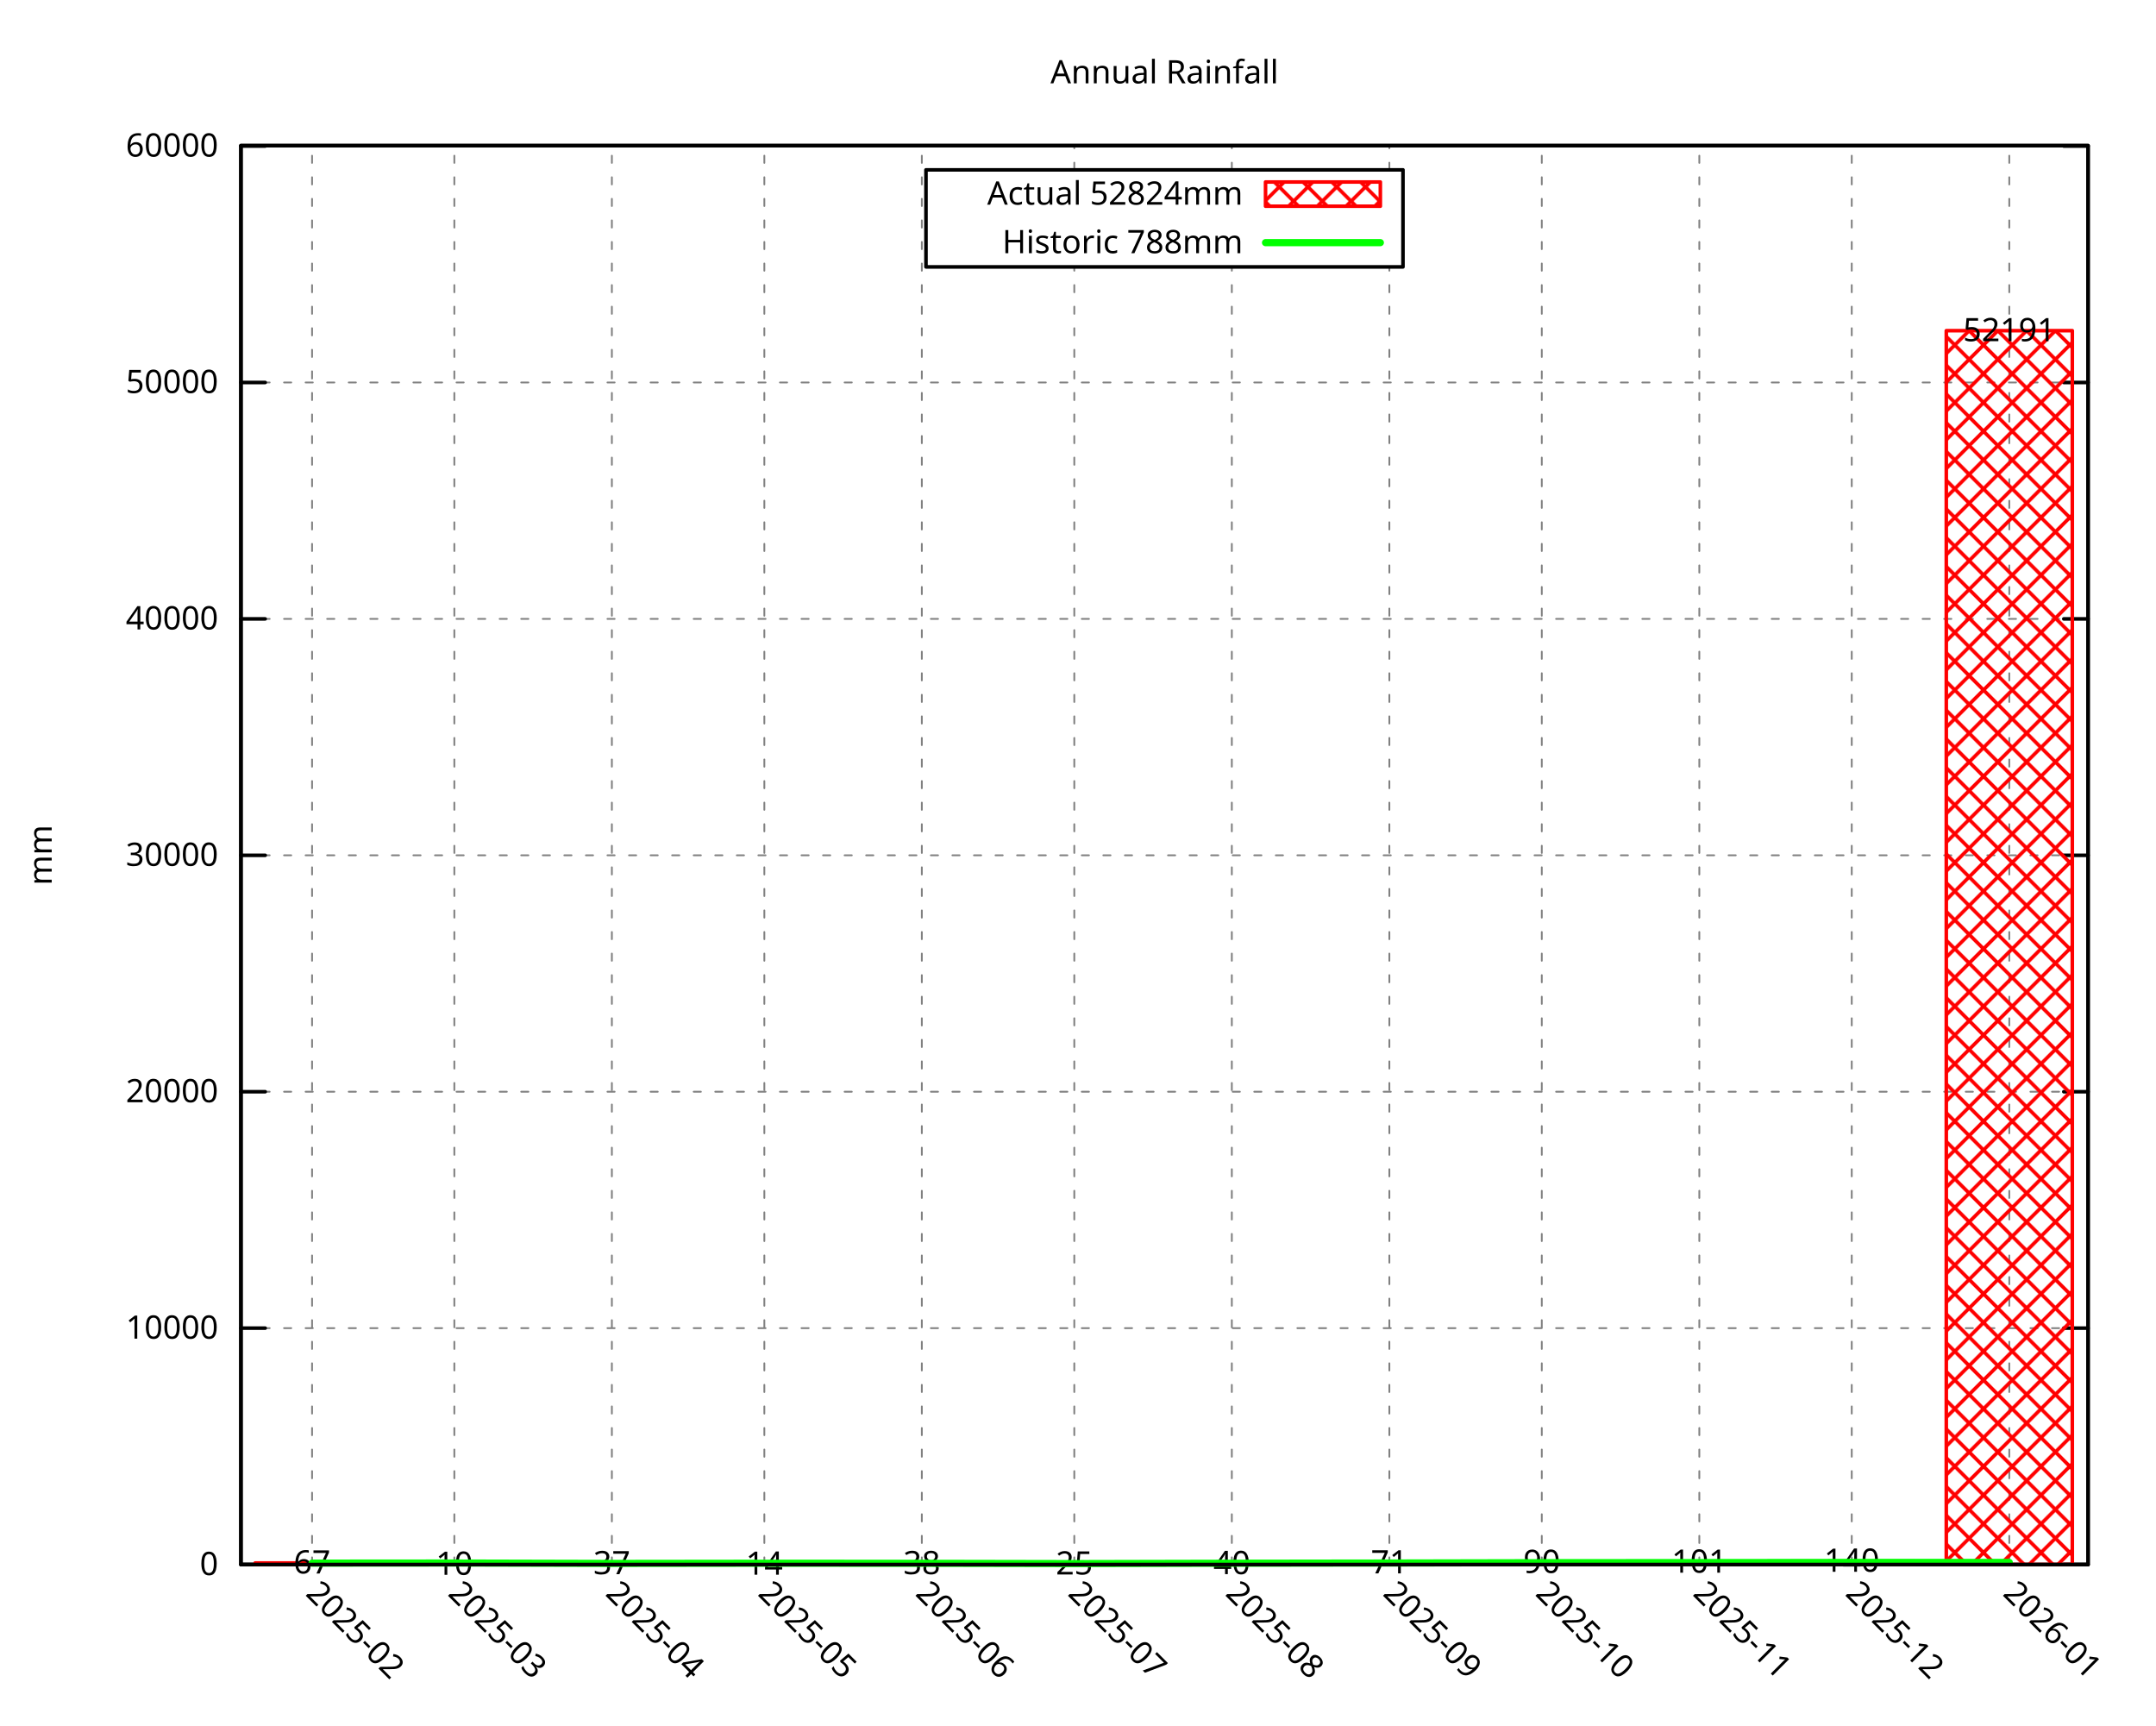
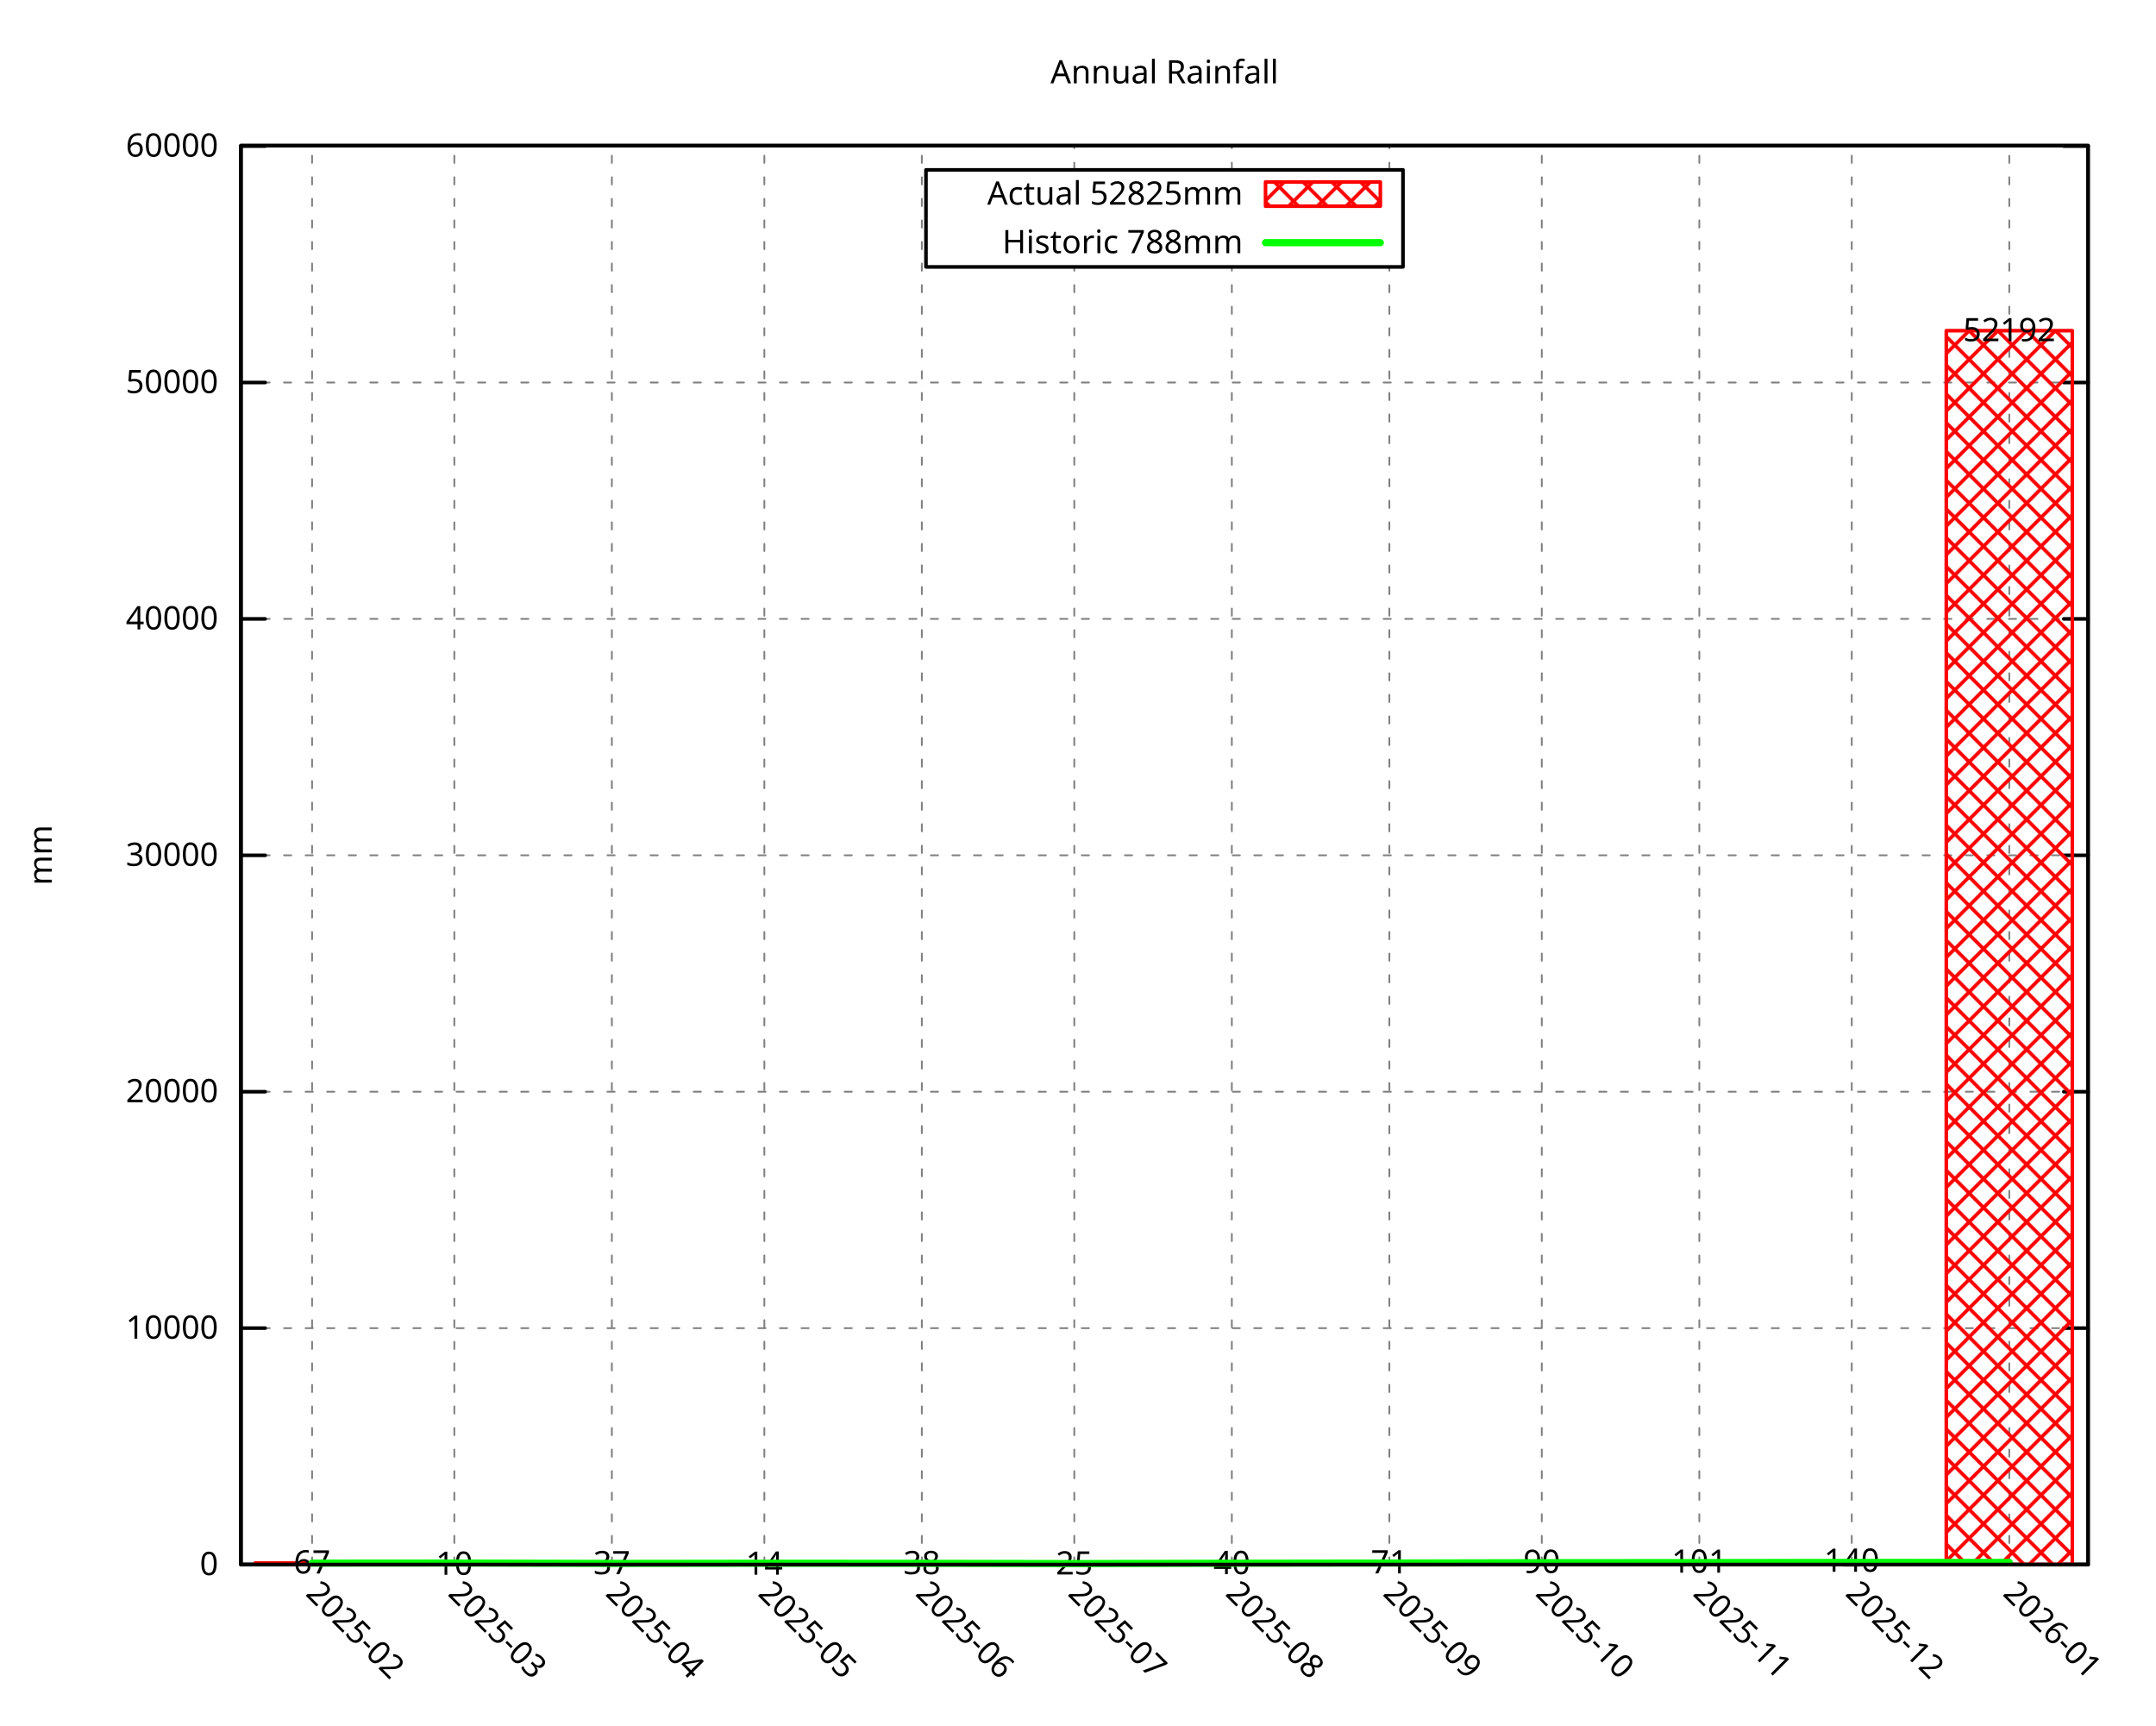
<svg xmlns="http://www.w3.org/2000/svg" xmlns:xlink="http://www.w3.org/1999/xlink" width="600" height="480" viewBox="0 0 600 480">
  <g id="gnuplot_canvas">
    <rect x="0" y="0" width="600" height="480" fill="none" />
    <defs>
      <circle id="gpDot" r="0.5" stroke-width="0.5" stroke="currentColor" />
      <path id="gpPt0" stroke-width="0.296" stroke="currentColor" d="M-1,0 h2 M0,-1 v2" />
      <path id="gpPt1" stroke-width="0.296" stroke="currentColor" d="M-1,-1 L1,1 M1,-1 L-1,1" />
      <path id="gpPt2" stroke-width="0.296" stroke="currentColor" d="M-1,0 L1,0 M0,-1 L0,1 M-1,-1 L1,1 M-1,1 L1,-1" />
      <rect id="gpPt3" stroke-width="0.296" stroke="currentColor" x="-1" y="-1" width="2" height="2" />
      <rect id="gpPt4" stroke-width="0.296" stroke="currentColor" fill="currentColor" x="-1" y="-1" width="2" height="2" />
      <circle id="gpPt5" stroke-width="0.296" stroke="currentColor" cx="0" cy="0" r="1" />
      <use xlink:href="#gpPt5" id="gpPt6" fill="currentColor" stroke="none" />
      <path id="gpPt7" stroke-width="0.296" stroke="currentColor" d="M0,-1.33 L-1.33,0.67 L1.33,0.67 z" />
      <use xlink:href="#gpPt7" id="gpPt8" fill="currentColor" stroke="none" />
      <use xlink:href="#gpPt7" id="gpPt9" stroke="currentColor" transform="rotate(180)" />
      <use xlink:href="#gpPt9" id="gpPt10" fill="currentColor" stroke="none" />
      <use xlink:href="#gpPt3" id="gpPt11" stroke="currentColor" transform="rotate(45)" />
      <use xlink:href="#gpPt11" id="gpPt12" fill="currentColor" stroke="none" />
      <path id="gpPt13" stroke-width="0.296" stroke="currentColor" d="M0,1.330 L1.265,0.411 L0.782,-1.067 L-0.782,-1.076 L-1.265,0.411 z" />
      <use xlink:href="#gpPt13" id="gpPt14" fill="currentColor" stroke="none" />
      <filter id="textbox" filterUnits="objectBoundingBox" x="0" y="0" height="1" width="1">
        <feFlood flood-color="white" flood-opacity="1" result="bgnd" />
        <feComposite in="SourceGraphic" in2="bgnd" operator="atop" />
      </filter>
      <filter id="greybox" filterUnits="objectBoundingBox" x="0" y="0" height="1" width="1">
        <feFlood flood-color="lightgrey" flood-opacity="1" result="grey" />
        <feComposite in="SourceGraphic" in2="grey" operator="atop" />
      </filter>
    </defs>
    <g fill="none" color="white" stroke="currentColor" stroke-width="1.00" stroke-linecap="round" stroke-linejoin="round">
</g>
    <g fill="none" color="black" stroke="currentColor" stroke-width="1.00" stroke-linecap="round" stroke-linejoin="round">
</g>
    <g fill="none" color="black" stroke="black" stroke-width="0.50" stroke-linecap="round" stroke-linejoin="round">
</g>
    <g fill="none" color="gray" stroke="currentColor" stroke-width="0.50" stroke-linecap="round" stroke-linejoin="round">
      <path stroke="gray" stroke-dasharray="2,4" class="gridline" d="M67.05,435.32 L581.09,435.32  " />
    </g>
    <g fill="none" color="gray" stroke="gray" stroke-width="1.00" stroke-linecap="round" stroke-linejoin="round">
</g>
    <g fill="none" color="black" stroke="currentColor" stroke-width="1.00" stroke-linecap="round" stroke-linejoin="round">
      <path stroke="black" d="M67.05,435.32 L73.80,435.32 M581.09,435.32 L574.34,435.32  " />
      <g transform="translate(60.75,438.25)" stroke="none" fill="black" font-family="Droid Sans" font-size="9.00" text-anchor="end">
        <text>
          <tspan font-family="Droid Sans"> 0</tspan>
        </text>
      </g>
    </g>
    <g fill="none" color="black" stroke="currentColor" stroke-width="1.00" stroke-linecap="round" stroke-linejoin="round">
</g>
    <g fill="none" color="black" stroke="black" stroke-width="0.50" stroke-linecap="round" stroke-linejoin="round">
</g>
    <g fill="none" color="gray" stroke="currentColor" stroke-width="0.50" stroke-linecap="round" stroke-linejoin="round">
      <path stroke="gray" stroke-dasharray="2,4" class="gridline" d="M67.05,369.54 L581.09,369.54  " />
    </g>
    <g fill="none" color="gray" stroke="gray" stroke-width="1.00" stroke-linecap="round" stroke-linejoin="round">
</g>
    <g fill="none" color="black" stroke="currentColor" stroke-width="1.00" stroke-linecap="round" stroke-linejoin="round">
      <path stroke="black" d="M67.05,369.54 L73.80,369.54 M581.09,369.54 L574.34,369.54  " />
      <g transform="translate(60.75,372.47)" stroke="none" fill="black" font-family="Droid Sans" font-size="9.00" text-anchor="end">
        <text>
          <tspan font-family="Droid Sans"> 10000</tspan>
        </text>
      </g>
    </g>
    <g fill="none" color="black" stroke="currentColor" stroke-width="1.00" stroke-linecap="round" stroke-linejoin="round">
</g>
    <g fill="none" color="black" stroke="black" stroke-width="0.50" stroke-linecap="round" stroke-linejoin="round">
</g>
    <g fill="none" color="gray" stroke="currentColor" stroke-width="0.50" stroke-linecap="round" stroke-linejoin="round">
      <path stroke="gray" stroke-dasharray="2,4" class="gridline" d="M67.05,303.76 L581.09,303.76  " />
    </g>
    <g fill="none" color="gray" stroke="gray" stroke-width="1.00" stroke-linecap="round" stroke-linejoin="round">
</g>
    <g fill="none" color="black" stroke="currentColor" stroke-width="1.00" stroke-linecap="round" stroke-linejoin="round">
      <path stroke="black" d="M67.05,303.76 L73.80,303.76 M581.09,303.76 L574.34,303.76  " />
      <g transform="translate(60.75,306.69)" stroke="none" fill="black" font-family="Droid Sans" font-size="9.00" text-anchor="end">
        <text>
          <tspan font-family="Droid Sans"> 20000</tspan>
        </text>
      </g>
    </g>
    <g fill="none" color="black" stroke="currentColor" stroke-width="1.00" stroke-linecap="round" stroke-linejoin="round">
</g>
    <g fill="none" color="black" stroke="black" stroke-width="0.50" stroke-linecap="round" stroke-linejoin="round">
</g>
    <g fill="none" color="gray" stroke="currentColor" stroke-width="0.50" stroke-linecap="round" stroke-linejoin="round">
      <path stroke="gray" stroke-dasharray="2,4" class="gridline" d="M67.05,237.98 L581.09,237.98  " />
    </g>
    <g fill="none" color="gray" stroke="gray" stroke-width="1.00" stroke-linecap="round" stroke-linejoin="round">
</g>
    <g fill="none" color="black" stroke="currentColor" stroke-width="1.00" stroke-linecap="round" stroke-linejoin="round">
      <path stroke="black" d="M67.05,237.98 L73.80,237.98 M581.09,237.98 L574.34,237.98  " />
      <g transform="translate(60.75,240.91)" stroke="none" fill="black" font-family="Droid Sans" font-size="9.00" text-anchor="end">
        <text>
          <tspan font-family="Droid Sans"> 30000</tspan>
        </text>
      </g>
    </g>
    <g fill="none" color="black" stroke="currentColor" stroke-width="1.00" stroke-linecap="round" stroke-linejoin="round">
</g>
    <g fill="none" color="black" stroke="black" stroke-width="0.50" stroke-linecap="round" stroke-linejoin="round">
</g>
    <g fill="none" color="gray" stroke="currentColor" stroke-width="0.50" stroke-linecap="round" stroke-linejoin="round">
      <path stroke="gray" stroke-dasharray="2,4" class="gridline" d="M67.05,172.20 L581.09,172.20  " />
    </g>
    <g fill="none" color="gray" stroke="gray" stroke-width="1.00" stroke-linecap="round" stroke-linejoin="round">
</g>
    <g fill="none" color="black" stroke="currentColor" stroke-width="1.00" stroke-linecap="round" stroke-linejoin="round">
      <path stroke="black" d="M67.05,172.20 L73.80,172.20 M581.09,172.20 L574.34,172.20  " />
      <g transform="translate(60.75,175.13)" stroke="none" fill="black" font-family="Droid Sans" font-size="9.00" text-anchor="end">
        <text>
          <tspan font-family="Droid Sans"> 40000</tspan>
        </text>
      </g>
    </g>
    <g fill="none" color="black" stroke="currentColor" stroke-width="1.00" stroke-linecap="round" stroke-linejoin="round">
</g>
    <g fill="none" color="black" stroke="black" stroke-width="0.50" stroke-linecap="round" stroke-linejoin="round">
</g>
    <g fill="none" color="gray" stroke="currentColor" stroke-width="0.50" stroke-linecap="round" stroke-linejoin="round">
-       <path stroke="gray" stroke-dasharray="2,4" class="gridline" d="M67.05,106.42 L581.09,106.42  " />
-     </g>
-     <g fill="none" color="gray" stroke="gray" stroke-width="1.00" stroke-linecap="round" stroke-linejoin="round">
- </g>
-     <g fill="none" color="black" stroke="currentColor" stroke-width="1.00" stroke-linecap="round" stroke-linejoin="round">
-       <path stroke="black" d="M67.05,106.42 L73.80,106.42 M581.09,106.42 L574.34,106.42  " />
-       <g transform="translate(60.75,109.35)" stroke="none" fill="black" font-family="Droid Sans" font-size="9.00" text-anchor="end">
+       <path stroke="gray" stroke-dasharray="2,4" class="gridline" d="M67.05,106.43 L581.09,106.43  " />
+     </g>
+     <g fill="none" color="gray" stroke="gray" stroke-width="1.00" stroke-linecap="round" stroke-linejoin="round">
+ </g>
+     <g fill="none" color="black" stroke="currentColor" stroke-width="1.00" stroke-linecap="round" stroke-linejoin="round">
+       <path stroke="black" d="M67.05,106.43 L73.80,106.43 M581.09,106.43 L574.34,106.43  " />
+       <g transform="translate(60.75,109.36)" stroke="none" fill="black" font-family="Droid Sans" font-size="9.00" text-anchor="end">
        <text>
          <tspan font-family="Droid Sans"> 50000</tspan>
        </text>
      </g>
    </g>
    <g fill="none" color="black" stroke="currentColor" stroke-width="1.00" stroke-linecap="round" stroke-linejoin="round">
</g>
    <g fill="none" color="black" stroke="black" stroke-width="0.50" stroke-linecap="round" stroke-linejoin="round">
</g>
    <g fill="none" color="gray" stroke="currentColor" stroke-width="0.50" stroke-linecap="round" stroke-linejoin="round">
-       <path stroke="gray" stroke-dasharray="2,4" class="gridline" d="M67.05,40.64 L581.09,40.64  " />
-     </g>
-     <g fill="none" color="gray" stroke="gray" stroke-width="1.00" stroke-linecap="round" stroke-linejoin="round">
- </g>
-     <g fill="none" color="black" stroke="currentColor" stroke-width="1.00" stroke-linecap="round" stroke-linejoin="round">
-       <path stroke="black" d="M67.05,40.64 L73.80,40.64 M581.09,40.64 L574.34,40.64  " />
-       <g transform="translate(60.75,43.57)" stroke="none" fill="black" font-family="Droid Sans" font-size="9.00" text-anchor="end">
+       <path stroke="gray" stroke-dasharray="2,4" class="gridline" d="M67.05,40.65 L581.09,40.65  " />
+     </g>
+     <g fill="none" color="gray" stroke="gray" stroke-width="1.00" stroke-linecap="round" stroke-linejoin="round">
+ </g>
+     <g fill="none" color="black" stroke="currentColor" stroke-width="1.00" stroke-linecap="round" stroke-linejoin="round">
+       <path stroke="black" d="M67.05,40.65 L73.80,40.65 M581.09,40.65 L574.34,40.65  " />
+       <g transform="translate(60.75,43.58)" stroke="none" fill="black" font-family="Droid Sans" font-size="9.00" text-anchor="end">
        <text>
          <tspan font-family="Droid Sans"> 60000</tspan>
        </text>
      </g>
    </g>
    <g fill="none" color="black" stroke="currentColor" stroke-width="1.00" stroke-linecap="round" stroke-linejoin="round">
</g>
    <g fill="none" color="black" stroke="black" stroke-width="0.50" stroke-linecap="round" stroke-linejoin="round">
</g>
    <g fill="none" color="gray" stroke="currentColor" stroke-width="0.50" stroke-linecap="round" stroke-linejoin="round">
      <path stroke="gray" stroke-dasharray="2,4" class="gridline" d="M86.85,435.32 L86.85,40.51  " />
    </g>
    <g fill="none" color="gray" stroke="gray" stroke-width="1.00" stroke-linecap="round" stroke-linejoin="round">
</g>
    <g fill="none" color="black" stroke="currentColor" stroke-width="1.00" stroke-linecap="round" stroke-linejoin="round">
      <path stroke="black" d="M86.85,435.32 M86.85,40.51  " />
      <g transform="translate(84.78,443.69) rotate(45.00)" stroke="none" fill="black" font-family="Droid Sans" font-size="9.00" text-anchor="start">
        <text>
          <tspan font-family="Droid Sans">2025-02</tspan>
        </text>
      </g>
    </g>
    <g fill="none" color="black" stroke="currentColor" stroke-width="1.00" stroke-linecap="round" stroke-linejoin="round">
</g>
    <g fill="none" color="black" stroke="black" stroke-width="0.50" stroke-linecap="round" stroke-linejoin="round">
</g>
    <g fill="none" color="gray" stroke="currentColor" stroke-width="0.50" stroke-linecap="round" stroke-linejoin="round">
      <path stroke="gray" stroke-dasharray="2,4" class="gridline" d="M126.44,435.32 L126.44,40.51  " />
    </g>
    <g fill="none" color="gray" stroke="gray" stroke-width="1.00" stroke-linecap="round" stroke-linejoin="round">
</g>
    <g fill="none" color="black" stroke="currentColor" stroke-width="1.00" stroke-linecap="round" stroke-linejoin="round">
      <path stroke="black" d="M126.44,435.32 M126.44,40.51  " />
      <g transform="translate(124.37,443.69) rotate(45.00)" stroke="none" fill="black" font-family="Droid Sans" font-size="9.00" text-anchor="start">
        <text>
          <tspan font-family="Droid Sans">2025-03</tspan>
        </text>
      </g>
    </g>
    <g fill="none" color="black" stroke="currentColor" stroke-width="1.00" stroke-linecap="round" stroke-linejoin="round">
</g>
    <g fill="none" color="black" stroke="black" stroke-width="0.50" stroke-linecap="round" stroke-linejoin="round">
</g>
    <g fill="none" color="gray" stroke="currentColor" stroke-width="0.50" stroke-linecap="round" stroke-linejoin="round">
      <path stroke="gray" stroke-dasharray="2,4" class="gridline" d="M170.28,435.32 L170.28,40.51  " />
    </g>
    <g fill="none" color="gray" stroke="gray" stroke-width="1.00" stroke-linecap="round" stroke-linejoin="round">
</g>
    <g fill="none" color="black" stroke="currentColor" stroke-width="1.00" stroke-linecap="round" stroke-linejoin="round">
      <path stroke="black" d="M170.28,435.32 M170.28,40.51  " />
      <g transform="translate(168.21,443.69) rotate(45.00)" stroke="none" fill="black" font-family="Droid Sans" font-size="9.00" text-anchor="start">
        <text>
          <tspan font-family="Droid Sans">2025-04</tspan>
        </text>
      </g>
    </g>
    <g fill="none" color="black" stroke="currentColor" stroke-width="1.00" stroke-linecap="round" stroke-linejoin="round">
</g>
    <g fill="none" color="black" stroke="black" stroke-width="0.50" stroke-linecap="round" stroke-linejoin="round">
</g>
    <g fill="none" color="gray" stroke="currentColor" stroke-width="0.50" stroke-linecap="round" stroke-linejoin="round">
      <path stroke="gray" stroke-dasharray="2,4" class="gridline" d="M212.71,435.32 L212.71,40.51  " />
    </g>
    <g fill="none" color="gray" stroke="gray" stroke-width="1.00" stroke-linecap="round" stroke-linejoin="round">
</g>
    <g fill="none" color="black" stroke="currentColor" stroke-width="1.00" stroke-linecap="round" stroke-linejoin="round">
      <path stroke="black" d="M212.71,435.32 M212.71,40.51  " />
      <g transform="translate(210.64,443.69) rotate(45.00)" stroke="none" fill="black" font-family="Droid Sans" font-size="9.00" text-anchor="start">
        <text>
          <tspan font-family="Droid Sans">2025-05</tspan>
        </text>
      </g>
    </g>
    <g fill="none" color="black" stroke="currentColor" stroke-width="1.00" stroke-linecap="round" stroke-linejoin="round">
</g>
    <g fill="none" color="black" stroke="black" stroke-width="0.50" stroke-linecap="round" stroke-linejoin="round">
</g>
    <g fill="none" color="gray" stroke="currentColor" stroke-width="0.50" stroke-linecap="round" stroke-linejoin="round">
      <path stroke="gray" stroke-dasharray="2,4" class="gridline" d="M256.54,435.32 L256.54,40.51  " />
    </g>
    <g fill="none" color="gray" stroke="gray" stroke-width="1.00" stroke-linecap="round" stroke-linejoin="round">
</g>
    <g fill="none" color="black" stroke="currentColor" stroke-width="1.00" stroke-linecap="round" stroke-linejoin="round">
      <path stroke="black" d="M256.54,435.32 M256.54,40.51  " />
      <g transform="translate(254.47,443.69) rotate(45.00)" stroke="none" fill="black" font-family="Droid Sans" font-size="9.00" text-anchor="start">
        <text>
          <tspan font-family="Droid Sans">2025-06</tspan>
        </text>
      </g>
    </g>
    <g fill="none" color="black" stroke="currentColor" stroke-width="1.00" stroke-linecap="round" stroke-linejoin="round">
</g>
    <g fill="none" color="black" stroke="black" stroke-width="0.50" stroke-linecap="round" stroke-linejoin="round">
</g>
    <g fill="none" color="gray" stroke="currentColor" stroke-width="0.50" stroke-linecap="round" stroke-linejoin="round">
      <path stroke="gray" stroke-dasharray="2,4" class="gridline" d="M298.97,435.32 L298.97,74.26 M298.97,47.26 L298.97,40.51  " />
    </g>
    <g fill="none" color="gray" stroke="gray" stroke-width="1.00" stroke-linecap="round" stroke-linejoin="round">
</g>
    <g fill="none" color="black" stroke="currentColor" stroke-width="1.00" stroke-linecap="round" stroke-linejoin="round">
      <path stroke="black" d="M298.97,435.32 M298.97,40.51  " />
      <g transform="translate(296.90,443.69) rotate(45.00)" stroke="none" fill="black" font-family="Droid Sans" font-size="9.00" text-anchor="start">
        <text>
          <tspan font-family="Droid Sans">2025-07</tspan>
        </text>
      </g>
    </g>
    <g fill="none" color="black" stroke="currentColor" stroke-width="1.00" stroke-linecap="round" stroke-linejoin="round">
</g>
    <g fill="none" color="black" stroke="black" stroke-width="0.50" stroke-linecap="round" stroke-linejoin="round">
</g>
    <g fill="none" color="gray" stroke="currentColor" stroke-width="0.50" stroke-linecap="round" stroke-linejoin="round">
      <path stroke="gray" stroke-dasharray="2,4" class="gridline" d="M342.81,435.32 L342.81,74.26 M342.81,47.26 L342.81,40.51  " />
    </g>
    <g fill="none" color="gray" stroke="gray" stroke-width="1.00" stroke-linecap="round" stroke-linejoin="round">
</g>
    <g fill="none" color="black" stroke="currentColor" stroke-width="1.00" stroke-linecap="round" stroke-linejoin="round">
      <path stroke="black" d="M342.81,435.32 M342.81,40.51  " />
      <g transform="translate(340.74,443.69) rotate(45.00)" stroke="none" fill="black" font-family="Droid Sans" font-size="9.00" text-anchor="start">
        <text>
          <tspan font-family="Droid Sans">2025-08</tspan>
        </text>
      </g>
    </g>
    <g fill="none" color="black" stroke="currentColor" stroke-width="1.00" stroke-linecap="round" stroke-linejoin="round">
</g>
    <g fill="none" color="black" stroke="black" stroke-width="0.50" stroke-linecap="round" stroke-linejoin="round">
</g>
    <g fill="none" color="gray" stroke="currentColor" stroke-width="0.50" stroke-linecap="round" stroke-linejoin="round">
      <path stroke="gray" stroke-dasharray="2,4" class="gridline" d="M386.65,435.32 L386.65,74.26 M386.65,47.26 L386.65,40.51  " />
    </g>
    <g fill="none" color="gray" stroke="gray" stroke-width="1.00" stroke-linecap="round" stroke-linejoin="round">
</g>
    <g fill="none" color="black" stroke="currentColor" stroke-width="1.00" stroke-linecap="round" stroke-linejoin="round">
      <path stroke="black" d="M386.65,435.32 M386.65,40.51  " />
      <g transform="translate(384.58,443.69) rotate(45.00)" stroke="none" fill="black" font-family="Droid Sans" font-size="9.00" text-anchor="start">
        <text>
          <tspan font-family="Droid Sans">2025-09</tspan>
        </text>
      </g>
    </g>
    <g fill="none" color="black" stroke="currentColor" stroke-width="1.00" stroke-linecap="round" stroke-linejoin="round">
</g>
    <g fill="none" color="black" stroke="black" stroke-width="0.50" stroke-linecap="round" stroke-linejoin="round">
</g>
    <g fill="none" color="gray" stroke="currentColor" stroke-width="0.50" stroke-linecap="round" stroke-linejoin="round">
      <path stroke="gray" stroke-dasharray="2,4" class="gridline" d="M429.07,435.32 L429.07,40.51  " />
    </g>
    <g fill="none" color="gray" stroke="gray" stroke-width="1.00" stroke-linecap="round" stroke-linejoin="round">
</g>
    <g fill="none" color="black" stroke="currentColor" stroke-width="1.00" stroke-linecap="round" stroke-linejoin="round">
      <path stroke="black" d="M429.07,435.32 M429.07,40.51  " />
      <g transform="translate(427.00,443.69) rotate(45.00)" stroke="none" fill="black" font-family="Droid Sans" font-size="9.00" text-anchor="start">
        <text>
          <tspan font-family="Droid Sans">2025-10</tspan>
        </text>
      </g>
    </g>
    <g fill="none" color="black" stroke="currentColor" stroke-width="1.00" stroke-linecap="round" stroke-linejoin="round">
</g>
    <g fill="none" color="black" stroke="black" stroke-width="0.50" stroke-linecap="round" stroke-linejoin="round">
</g>
    <g fill="none" color="gray" stroke="currentColor" stroke-width="0.50" stroke-linecap="round" stroke-linejoin="round">
      <path stroke="gray" stroke-dasharray="2,4" class="gridline" d="M472.91,435.32 L472.91,40.51  " />
    </g>
    <g fill="none" color="gray" stroke="gray" stroke-width="1.00" stroke-linecap="round" stroke-linejoin="round">
</g>
    <g fill="none" color="black" stroke="currentColor" stroke-width="1.00" stroke-linecap="round" stroke-linejoin="round">
      <path stroke="black" d="M472.91,435.32 M472.91,40.51  " />
      <g transform="translate(470.84,443.69) rotate(45.00)" stroke="none" fill="black" font-family="Droid Sans" font-size="9.00" text-anchor="start">
        <text>
          <tspan font-family="Droid Sans">2025-11</tspan>
        </text>
      </g>
    </g>
    <g fill="none" color="black" stroke="currentColor" stroke-width="1.00" stroke-linecap="round" stroke-linejoin="round">
</g>
    <g fill="none" color="black" stroke="black" stroke-width="0.50" stroke-linecap="round" stroke-linejoin="round">
</g>
    <g fill="none" color="gray" stroke="currentColor" stroke-width="0.50" stroke-linecap="round" stroke-linejoin="round">
      <path stroke="gray" stroke-dasharray="2,4" class="gridline" d="M515.33,435.32 L515.33,40.51  " />
    </g>
    <g fill="none" color="gray" stroke="gray" stroke-width="1.00" stroke-linecap="round" stroke-linejoin="round">
</g>
    <g fill="none" color="black" stroke="currentColor" stroke-width="1.00" stroke-linecap="round" stroke-linejoin="round">
      <path stroke="black" d="M515.33,435.32 M515.33,40.51  " />
      <g transform="translate(513.26,443.69) rotate(45.00)" stroke="none" fill="black" font-family="Droid Sans" font-size="9.00" text-anchor="start">
        <text>
          <tspan font-family="Droid Sans">2025-12</tspan>
        </text>
      </g>
    </g>
    <g fill="none" color="black" stroke="currentColor" stroke-width="1.00" stroke-linecap="round" stroke-linejoin="round">
</g>
    <g fill="none" color="black" stroke="black" stroke-width="0.50" stroke-linecap="round" stroke-linejoin="round">
</g>
    <g fill="none" color="gray" stroke="currentColor" stroke-width="0.50" stroke-linecap="round" stroke-linejoin="round">
      <path stroke="gray" stroke-dasharray="2,4" class="gridline" d="M559.17,435.32 L559.17,40.51  " />
    </g>
    <g fill="none" color="gray" stroke="gray" stroke-width="1.00" stroke-linecap="round" stroke-linejoin="round">
</g>
    <g fill="none" color="black" stroke="currentColor" stroke-width="1.00" stroke-linecap="round" stroke-linejoin="round">
      <path stroke="black" d="M559.17,435.32 M559.17,40.51  " />
      <g transform="translate(557.10,443.69) rotate(45.00)" stroke="none" fill="black" font-family="Droid Sans" font-size="9.00" text-anchor="start">
        <text>
          <tspan font-family="Droid Sans">2026-01</tspan>
        </text>
      </g>
    </g>
    <g fill="none" color="black" stroke="currentColor" stroke-width="1.00" stroke-linecap="round" stroke-linejoin="round">
</g>
    <g fill="none" color="black" stroke="currentColor" stroke-width="1.00" stroke-linecap="round" stroke-linejoin="round">
      <path stroke="black" d="M67.05,40.51 L67.05,435.32 L581.09,435.32 L581.09,40.51 L67.05,40.51 Z  " />
    </g>
    <g fill="none" color="black" stroke="currentColor" stroke-width="1.00" stroke-linecap="round" stroke-linejoin="round">
</g>
    <g fill="none" color="black" stroke="currentColor" stroke-width="1.00" stroke-linecap="round" stroke-linejoin="round">
      <path stroke="black" d="M257.69,74.26 L257.69,47.26 L390.44,47.26 L390.44,74.26 L257.69,74.26 Z  " />
    </g>
    <g id="gnuplot_plot_1">
      <g fill="none" color="black" stroke="currentColor" stroke-width="1.00" stroke-linecap="round" stroke-linejoin="round">
        <g transform="translate(345.89,56.94)" stroke="none" fill="black" font-family="Droid Sans" font-size="9.00" text-anchor="end">
          <text>
-             <tspan font-family="Droid Sans">Actual 52824mm</tspan>
+             <tspan font-family="Droid Sans">Actual 52825mm</tspan>
          </text>
        </g>
      </g>
      <g fill="none" color="black" stroke="currentColor" stroke-width="1.00" stroke-linecap="round" stroke-linejoin="round">
        <defs>
          <pattern id="gpPat1" patternUnits="userSpaceOnUse" x="0" y="0" width="8" height="8">
            <path style="fill:none; stroke:rgb(255,0,0)" d="M0,0 L8,8 M0,8 L8,0" />
          </pattern>
        </defs>
        <g stroke="none" shape-rendering="crispEdges">
          <polygon fill="url(#gpPat1)" points="352.19,57.38 384.14,57.38 384.14,50.63 352.19,50.63 " />
        </g>
        <path stroke="rgb(255,   0,   0)" d="M352.19,57.38 L384.14,57.38 L384.14,50.64 L352.19,50.64 L352.19,57.38 Z  " />
      </g>
      <g fill="none" color="black" stroke="currentColor" stroke-width="1.00" stroke-linecap="round" stroke-linejoin="round">
        <defs>
          <pattern id="gpPat2" patternUnits="userSpaceOnUse" x="0" y="0" width="8" height="8">
            <path style="fill:none; stroke:rgb(255,0,0)" d="M0,0 L8,8 M0,8 L8,0" />
          </pattern>
        </defs>
        <g stroke="none" shape-rendering="crispEdges">
          <polygon fill="url(#gpPat2)" points="71.01,435.32 102.70,435.32 102.70,434.87 71.01,434.87 " />
        </g>
        <path stroke="rgb(255,   0,   0)" d="M71.01,435.32 L71.01,434.88 L102.69,434.88 L102.69,435.32 L71.01,435.32 Z  " />
        <g stroke="none" shape-rendering="crispEdges">
          <polygon fill="url(#gpPat2)" points="110.61,435.32 143.99,435.32 143.99,435.24 110.61,435.24 " />
        </g>
        <path stroke="rgb(255,   0,   0)" d="M110.61,435.32 L110.61,435.25 L143.98,435.25 L143.98,435.32 L110.61,435.32 Z  " />
        <g stroke="none" shape-rendering="crispEdges">
          <polygon fill="url(#gpPat2)" points="152.75,435.32 187.26,435.32 187.26,435.07 152.75,435.07 " />
        </g>
        <path stroke="rgb(255,   0,   0)" d="M152.75,435.32 L152.75,435.08 L187.25,435.08 L187.25,435.32 L152.75,435.32 Z  " />
        <g stroke="none" shape-rendering="crispEdges">
          <polygon fill="url(#gpPat2)" points="195.74,435.32 230.25,435.32 230.25,435.22 195.74,435.22 " />
        </g>
        <path stroke="rgb(255,   0,   0)" d="M195.74,435.32 L195.74,435.23 L230.24,435.23 L230.24,435.32 L195.74,435.32 Z  " />
        <g stroke="none" shape-rendering="crispEdges">
          <polygon fill="url(#gpPat2)" points="239.01,435.32 273.52,435.32 273.52,435.06 239.01,435.06 " />
        </g>
        <path stroke="rgb(255,   0,   0)" d="M239.01,435.32 L239.01,435.07 L273.51,435.07 L273.51,435.32 L239.01,435.32 Z  " />
        <g stroke="none" shape-rendering="crispEdges">
          <polygon fill="url(#gpPat2)" points="282.00,435.32 316.51,435.32 316.51,435.15 282.00,435.15 " />
        </g>
        <path stroke="rgb(255,   0,   0)" d="M282.00,435.32 L282.00,435.16 L316.50,435.16 L316.50,435.32 L282.00,435.32 Z  " />
        <g stroke="none" shape-rendering="crispEdges">
          <polygon fill="url(#gpPat2)" points="325.27,435.32 360.35,435.32 360.35,435.05 325.27,435.05 " />
        </g>
        <path stroke="rgb(255,   0,   0)" d="M325.27,435.32 L325.27,435.06 L360.34,435.06 L360.34,435.32 L325.27,435.32 Z  " />
        <g stroke="none" shape-rendering="crispEdges">
          <polygon fill="url(#gpPat2)" points="369.11,435.32 403.63,435.32 403.63,434.84 369.11,434.84 " />
        </g>
        <path stroke="rgb(255,   0,   0)" d="M369.11,435.32 L369.11,434.85 L403.62,434.85 L403.62,435.32 L369.11,435.32 Z  " />
        <g stroke="none" shape-rendering="crispEdges">
          <polygon fill="url(#gpPat2)" points="412.10,435.32 446.62,435.32 446.62,434.72 412.10,434.72 " />
        </g>
        <path stroke="rgb(255,   0,   0)" d="M412.10,435.32 L412.10,434.73 L446.61,434.73 L446.61,435.32 L412.10,435.32 Z  " />
        <g stroke="none" shape-rendering="crispEdges">
          <polygon fill="url(#gpPat2)" points="455.37,435.32 489.89,435.32 489.89,434.65 455.37,434.65 " />
        </g>
        <path stroke="rgb(255,   0,   0)" d="M455.37,435.32 L455.37,434.66 L489.88,434.66 L489.88,435.32 L455.37,435.32 Z  " />
        <g stroke="none" shape-rendering="crispEdges">
          <polygon fill="url(#gpPat2)" points="498.36,435.32 532.88,435.32 532.88,434.39 498.36,434.39 " />
        </g>
        <path stroke="rgb(255,   0,   0)" d="M498.36,435.32 L498.36,434.40 L532.87,434.40 L532.87,435.32 L498.36,435.32 Z  " />
        <g stroke="none" shape-rendering="crispEdges">
          <polygon fill="url(#gpPat2)" points="541.64,435.32 576.72,435.32 576.72,92.00 541.64,92.00 " />
        </g>
        <path stroke="rgb(255,   0,   0)" d="M541.64,435.32 L541.64,92.01 L576.71,92.01 L576.71,435.32 L541.64,435.32 Z  " />
      </g>
    </g>
    <g id="gnuplot_plot_2" fill="none">
      <g fill="none" color="black" stroke="currentColor" stroke-width="1.00" stroke-linecap="round" stroke-linejoin="round">
        <g transform="translate(86.85,437.80)" stroke="none" fill="black" font-family="Droid Sans" font-size="9.00" text-anchor="middle">
          <text>
            <tspan font-family="Droid Sans">67</tspan>
          </text>
        </g>
        <g transform="translate(126.44,438.17)" stroke="none" fill="black" font-family="Droid Sans" font-size="9.00" text-anchor="middle">
          <text>
            <tspan font-family="Droid Sans">10</tspan>
          </text>
        </g>
        <g transform="translate(170.28,438.00)" stroke="none" fill="black" font-family="Droid Sans" font-size="9.00" text-anchor="middle">
          <text>
            <tspan font-family="Droid Sans">37</tspan>
          </text>
        </g>
        <g transform="translate(212.71,438.15)" stroke="none" fill="black" font-family="Droid Sans" font-size="9.00" text-anchor="middle">
          <text>
            <tspan font-family="Droid Sans">14</tspan>
          </text>
        </g>
        <g transform="translate(256.54,437.99)" stroke="none" fill="black" font-family="Droid Sans" font-size="9.00" text-anchor="middle">
          <text>
            <tspan font-family="Droid Sans">38</tspan>
          </text>
        </g>
        <g transform="translate(298.97,438.08)" stroke="none" fill="black" font-family="Droid Sans" font-size="9.00" text-anchor="middle">
          <text>
            <tspan font-family="Droid Sans">25</tspan>
          </text>
        </g>
        <g transform="translate(342.81,437.98)" stroke="none" fill="black" font-family="Droid Sans" font-size="9.00" text-anchor="middle">
          <text>
            <tspan font-family="Droid Sans">40</tspan>
          </text>
        </g>
        <g transform="translate(386.65,437.77)" stroke="none" fill="black" font-family="Droid Sans" font-size="9.00" text-anchor="middle">
          <text>
            <tspan font-family="Droid Sans">71</tspan>
          </text>
        </g>
        <g transform="translate(429.07,437.65)" stroke="none" fill="black" font-family="Droid Sans" font-size="9.00" text-anchor="middle">
          <text>
            <tspan font-family="Droid Sans">90</tspan>
          </text>
        </g>
        <g transform="translate(472.91,437.58)" stroke="none" fill="black" font-family="Droid Sans" font-size="9.00" text-anchor="middle">
          <text>
            <tspan font-family="Droid Sans">101</tspan>
          </text>
        </g>
        <g transform="translate(515.33,437.32)" stroke="none" fill="black" font-family="Droid Sans" font-size="9.00" text-anchor="middle">
          <text>
            <tspan font-family="Droid Sans">140</tspan>
          </text>
        </g>
        <g transform="translate(559.17,94.93)" stroke="none" fill="black" font-family="Droid Sans" font-size="9.00" text-anchor="middle">
          <text>
-             <tspan font-family="Droid Sans">52191</tspan>
+             <tspan font-family="Droid Sans">52192</tspan>
          </text>
        </g>
      </g>
    </g>
    <g id="gnuplot_plot_3">
      <g fill="none" color="white" stroke="black" stroke-width="2.00" stroke-linecap="round" stroke-linejoin="round">
</g>
      <g fill="none" color="black" stroke="currentColor" stroke-width="2.00" stroke-linecap="round" stroke-linejoin="round">
        <g transform="translate(345.89,70.44)" stroke="none" fill="black" font-family="Droid Sans" font-size="9.00" text-anchor="end">
          <text>
            <tspan font-family="Droid Sans">Historic 788mm</tspan>
          </text>
        </g>
      </g>
      <g fill="none" color="black" stroke="currentColor" stroke-width="2.00" stroke-linecap="round" stroke-linejoin="round">
        <path stroke="rgb(  0, 255,   0)" d="M352.19,67.51 L384.14,67.51 M86.85,434.92 L126.44,434.89 L170.28,435.00 L212.71,434.95 L256.54,434.97 L298.97,435.05   L342.81,434.95 L386.65,434.89 L429.07,434.80 L472.91,434.77 L515.33,434.73 L559.17,434.73  " />
      </g>
    </g>
    <g fill="none" color="black" stroke="currentColor" stroke-width="2.00" stroke-linecap="round" stroke-linejoin="round">
</g>
    <g fill="none" color="black" stroke="black" stroke-width="1.00" stroke-linecap="round" stroke-linejoin="round">
</g>
    <g fill="none" color="black" stroke="currentColor" stroke-width="1.00" stroke-linecap="round" stroke-linejoin="round">
      <path stroke="black" d="M67.05,40.51 L67.05,435.32 L581.09,435.32 L581.09,40.51 L67.05,40.51 Z  " />
      <g transform="translate(14.39,237.92) rotate(270.00)" stroke="none" fill="black" font-family="Droid Sans" font-size="9.00" text-anchor="middle">
        <text>
          <tspan font-family="Droid Sans">mm</tspan>
        </text>
      </g>
    </g>
    <g fill="none" color="black" stroke="currentColor" stroke-width="1.00" stroke-linecap="round" stroke-linejoin="round">
</g>
    <g fill="none" color="black" stroke="currentColor" stroke-width="1.00" stroke-linecap="round" stroke-linejoin="round">
      <g transform="translate(324.07,23.19)" stroke="none" fill="black" font-family="Droid Sans" font-size="9.00" text-anchor="middle">
        <text>
          <tspan font-family="Droid Sans">Annual Rainfall</tspan>
        </text>
      </g>
    </g>
    <g fill="none" color="black" stroke="currentColor" stroke-width="1.00" stroke-linecap="round" stroke-linejoin="round">
</g>
  </g>
</svg>
